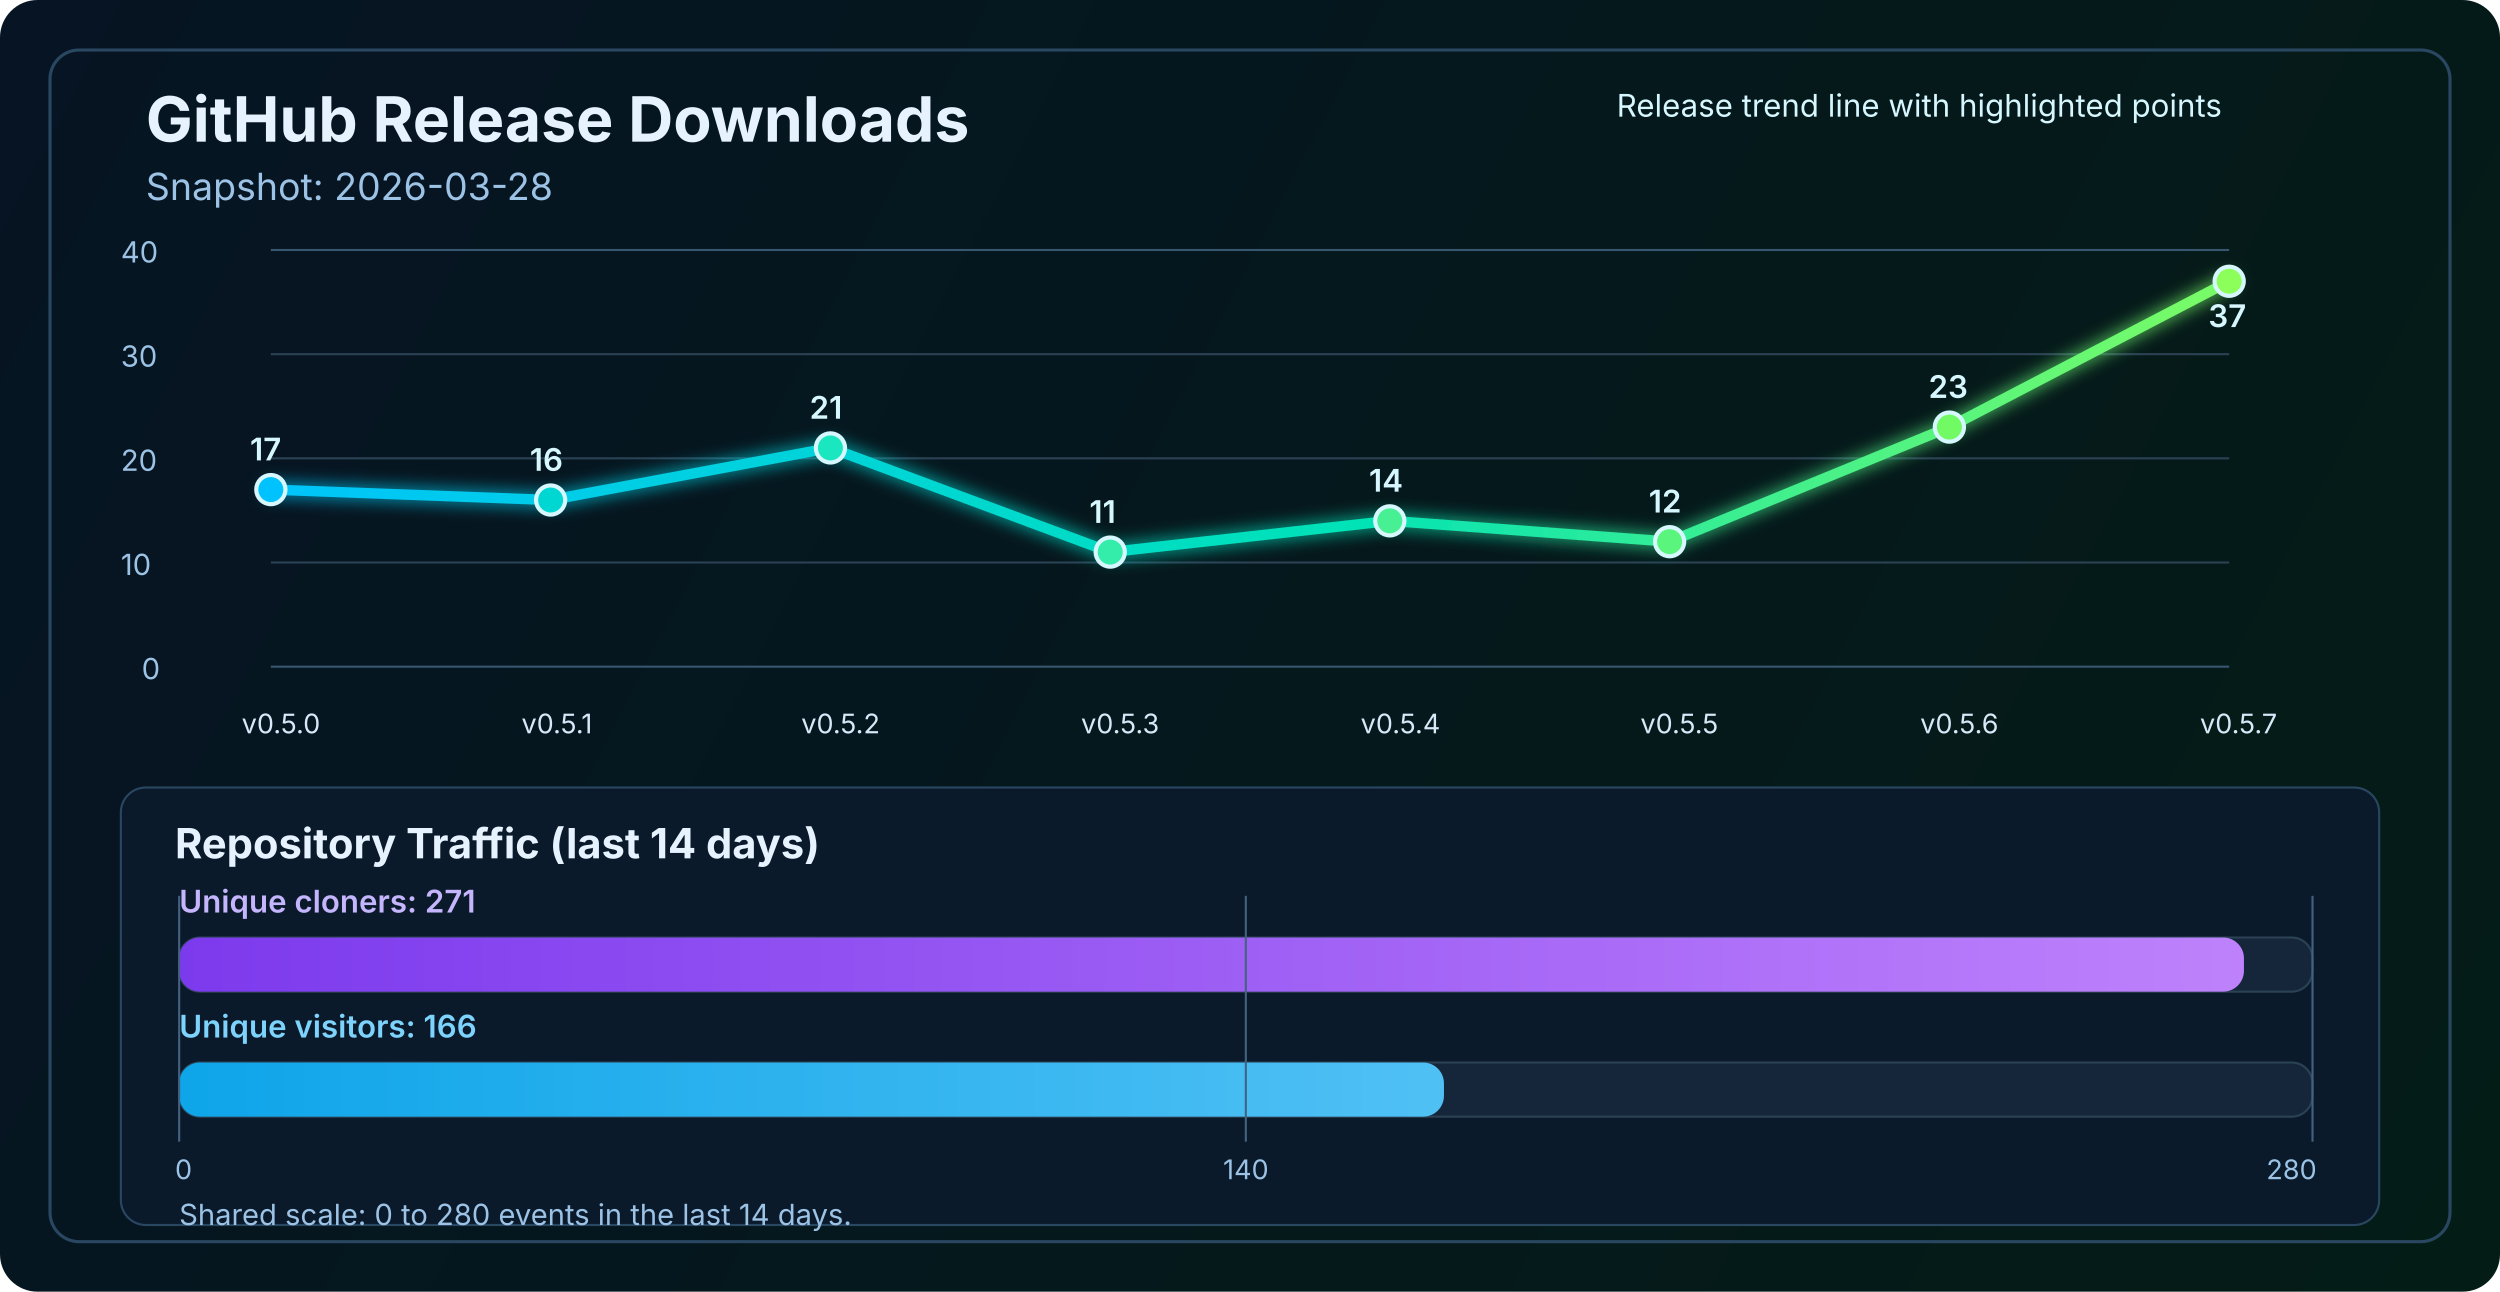
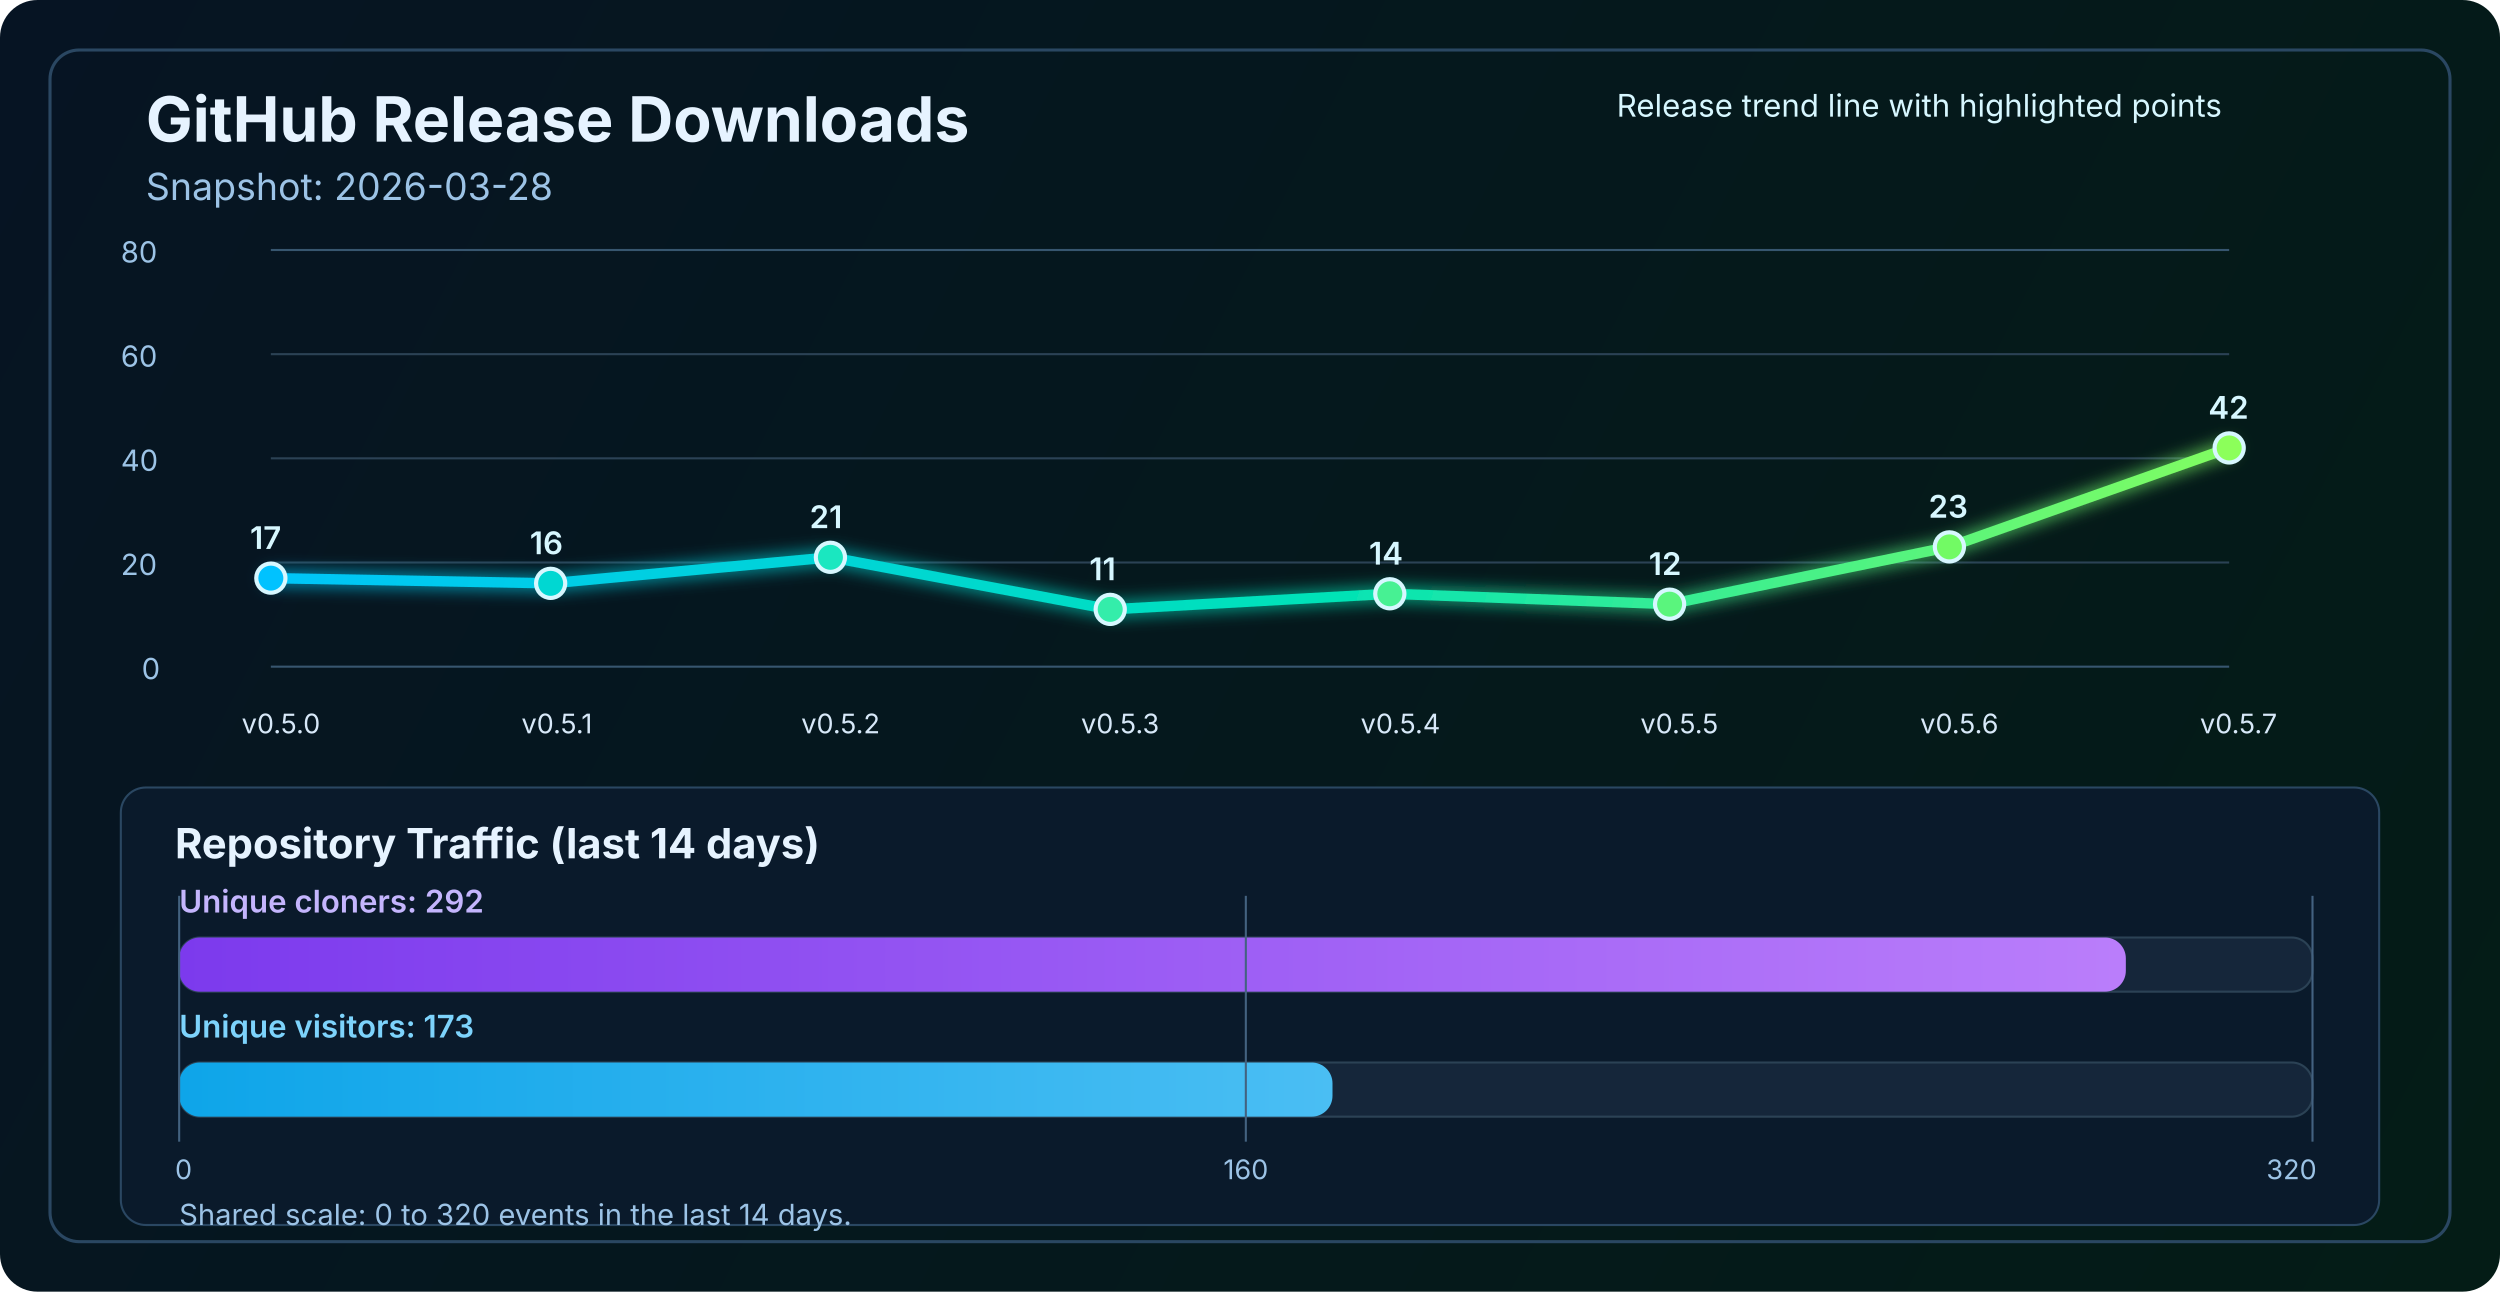
<svg xmlns="http://www.w3.org/2000/svg" width="1200" height="620" viewBox="0 0 1200 620" fill="none" role="img" aria-labelledby="title desc">
  <defs>
    <linearGradient id="bg" x1="0" y1="0" x2="1200" y2="620" gradientUnits="userSpaceOnUse">
      <stop stop-color="#061423" />
      <stop offset="1" stop-color="#041C16" />
    </linearGradient>
    <linearGradient id="line" x1="130" y1="86" x2="1070" y2="340" gradientUnits="userSpaceOnUse">
      <stop stop-color="#00C2FF" />
      <stop offset="0.55" stop-color="#00E2B8" />
      <stop offset="1" stop-color="#8CFF5A" />
    </linearGradient>
    <linearGradient id="cloneFill" x1="86" y1="450" x2="1110" y2="450" gradientUnits="userSpaceOnUse">
      <stop stop-color="#7C3AED" />
      <stop offset="1" stop-color="#C084FC" />
    </linearGradient>
    <linearGradient id="viewFill" x1="86" y1="482" x2="1110" y2="482" gradientUnits="userSpaceOnUse">
      <stop stop-color="#0EA5E9" />
      <stop offset="1" stop-color="#7DD3FC" />
    </linearGradient>
    <filter id="glow" x="-50%" y="-50%" width="200%" height="200%">
      <feGaussianBlur stdDeviation="4" result="blur" />
      <feMerge>
        <feMergeNode in="blur" />
        <feMergeNode in="SourceGraphic" />
      </feMerge>
    </filter>
  </defs>
  <rect width="1200" height="620" rx="18" fill="url(#bg)" />
  <rect x="24" y="24" width="1152" height="572" rx="14" stroke="#2A4762" stroke-width="1.5" />
  <text x="70" y="68" fill="#E6F3FF" font-size="30" font-family="SF Pro Display, -apple-system, BlinkMacSystemFont, Segoe UI, sans-serif" font-weight="700">GitHub Release Downloads</text>
  <text x="70" y="96" fill="#9CC3E6" font-size="18" font-family="SF Pro Text, -apple-system, BlinkMacSystemFont, Segoe UI, sans-serif">Snapshot: 2026-03-28</text>
  <line x1="130" y1="320.0" x2="1070" y2="320.0" stroke="#37566F" stroke-width="1" />
  <line x1="130" y1="270.0" x2="1070" y2="270.0" stroke="#2B4255" stroke-width="1" />
  <line x1="130" y1="220.0" x2="1070" y2="220.0" stroke="#2B4255" stroke-width="1" />
  <line x1="130" y1="170.0" x2="1070" y2="170.0" stroke="#2B4255" stroke-width="1" />
  <line x1="130" y1="120.0" x2="1070" y2="120.0" stroke="#37566F" stroke-width="1" />
  <text x="68" y="326.0" fill="#9CC3E6" font-size="14" font-family="SF Pro Text, -apple-system, BlinkMacSystemFont, Segoe UI, sans-serif">0</text>
-   <text x="58" y="276.0" fill="#9CC3E6" font-size="14" font-family="SF Pro Text, -apple-system, BlinkMacSystemFont, Segoe UI, sans-serif">10</text>
-   <text x="58" y="226.0" fill="#9CC3E6" font-size="14" font-family="SF Pro Text, -apple-system, BlinkMacSystemFont, Segoe UI, sans-serif">20</text>
-   <text x="58" y="176.0" fill="#9CC3E6" font-size="14" font-family="SF Pro Text, -apple-system, BlinkMacSystemFont, Segoe UI, sans-serif">30</text>
-   <text x="58" y="126.0" fill="#9CC3E6" font-size="14" font-family="SF Pro Text, -apple-system, BlinkMacSystemFont, Segoe UI, sans-serif">40</text>
-   <polyline points="130.0,235.0 264.3,240.0 398.6,215.0 532.9,265.0 667.1,250.0 801.4,260.0 935.7,205.0 1070.0,135.0" fill="none" stroke="url(#line)" stroke-width="5" stroke-linecap="round" stroke-linejoin="round" filter="url(#glow)" />
-   <circle cx="130.0" cy="235.0" r="7" fill="#00C2FF" stroke="#D7F7FF" stroke-width="2" />
-   <circle cx="264.3" cy="240.0" r="7" fill="#00D7D2" stroke="#D7F7FF" stroke-width="2" />
-   <circle cx="398.6" cy="215.0" r="7" fill="#1AE7C0" stroke="#D7F7FF" stroke-width="2" />
-   <circle cx="532.9" cy="265.0" r="7" fill="#34EDAA" stroke="#D7F7FF" stroke-width="2" />
-   <circle cx="667.1" cy="250.0" r="7" fill="#47F193" stroke="#D7F7FF" stroke-width="2" />
-   <circle cx="801.4" cy="260.0" r="7" fill="#5AF57D" stroke="#D7F7FF" stroke-width="2" />
-   <circle cx="935.7" cy="205.0" r="7" fill="#72FA64" stroke="#D7F7FF" stroke-width="2" />
-   <circle cx="1070.0" cy="135.0" r="7" fill="#8CFF5A" stroke="#D7F7FF" stroke-width="2" />
+   <text x="58" y="276.0" fill="#9CC3E6" font-size="14" font-family="SF Pro Text, -apple-system, BlinkMacSystemFont, Segoe UI, sans-serif">20</text>
+   <text x="58" y="226.0" fill="#9CC3E6" font-size="14" font-family="SF Pro Text, -apple-system, BlinkMacSystemFont, Segoe UI, sans-serif">40</text>
+   <text x="58" y="176.0" fill="#9CC3E6" font-size="14" font-family="SF Pro Text, -apple-system, BlinkMacSystemFont, Segoe UI, sans-serif">60</text>
+   <text x="58" y="126.0" fill="#9CC3E6" font-size="14" font-family="SF Pro Text, -apple-system, BlinkMacSystemFont, Segoe UI, sans-serif">80</text>
+   <polyline points="130.0,277.5 264.3,280.0 398.6,267.5 532.9,292.5 667.1,285.0 801.4,290.0 935.7,262.5 1070.0,215.0" fill="none" stroke="url(#line)" stroke-width="5" stroke-linecap="round" stroke-linejoin="round" filter="url(#glow)" />
+   <circle cx="130.0" cy="277.5" r="7" fill="#00C2FF" stroke="#D7F7FF" stroke-width="2" />
+   <circle cx="264.3" cy="280.0" r="7" fill="#00D7D2" stroke="#D7F7FF" stroke-width="2" />
+   <circle cx="398.6" cy="267.5" r="7" fill="#1AE7C0" stroke="#D7F7FF" stroke-width="2" />
+   <circle cx="532.9" cy="292.5" r="7" fill="#34EDAA" stroke="#D7F7FF" stroke-width="2" />
+   <circle cx="667.1" cy="285.0" r="7" fill="#47F193" stroke="#D7F7FF" stroke-width="2" />
+   <circle cx="801.4" cy="290.0" r="7" fill="#5AF57D" stroke="#D7F7FF" stroke-width="2" />
+   <circle cx="935.7" cy="262.5" r="7" fill="#72FA64" stroke="#D7F7FF" stroke-width="2" />
+   <circle cx="1070.0" cy="215.0" r="7" fill="#8CFF5A" stroke="#D7F7FF" stroke-width="2" />
  <text x="116.0" y="352" fill="#D7E8F8" font-size="13" font-family="SF Pro Text, -apple-system, BlinkMacSystemFont, Segoe UI, sans-serif">v0.5.0</text>
  <text x="250.3" y="352" fill="#D7E8F8" font-size="13" font-family="SF Pro Text, -apple-system, BlinkMacSystemFont, Segoe UI, sans-serif">v0.5.1</text>
  <text x="384.6" y="352" fill="#D7E8F8" font-size="13" font-family="SF Pro Text, -apple-system, BlinkMacSystemFont, Segoe UI, sans-serif">v0.5.2</text>
  <text x="518.9" y="352" fill="#D7E8F8" font-size="13" font-family="SF Pro Text, -apple-system, BlinkMacSystemFont, Segoe UI, sans-serif">v0.5.3</text>
  <text x="653.1" y="352" fill="#D7E8F8" font-size="13" font-family="SF Pro Text, -apple-system, BlinkMacSystemFont, Segoe UI, sans-serif">v0.5.4</text>
  <text x="787.4" y="352" fill="#D7E8F8" font-size="13" font-family="SF Pro Text, -apple-system, BlinkMacSystemFont, Segoe UI, sans-serif">v0.5.5</text>
  <text x="921.7" y="352" fill="#D7E8F8" font-size="13" font-family="SF Pro Text, -apple-system, BlinkMacSystemFont, Segoe UI, sans-serif">v0.5.6</text>
  <text x="1056.0" y="352" fill="#D7E8F8" font-size="13" font-family="SF Pro Text, -apple-system, BlinkMacSystemFont, Segoe UI, sans-serif">v0.5.7</text>
-   <text x="120.0" y="221.0" fill="#D7F7FF" font-size="15" font-family="SF Pro Text, -apple-system, BlinkMacSystemFont, Segoe UI, sans-serif" font-weight="600">17</text>
-   <text x="254.3" y="226.0" fill="#D7F7FF" font-size="15" font-family="SF Pro Text, -apple-system, BlinkMacSystemFont, Segoe UI, sans-serif" font-weight="600">16</text>
-   <text x="388.6" y="201.0" fill="#D7F7FF" font-size="15" font-family="SF Pro Text, -apple-system, BlinkMacSystemFont, Segoe UI, sans-serif" font-weight="600">21</text>
-   <text x="522.9" y="251.0" fill="#D7F7FF" font-size="15" font-family="SF Pro Text, -apple-system, BlinkMacSystemFont, Segoe UI, sans-serif" font-weight="600">11</text>
-   <text x="657.1" y="236.0" fill="#D7F7FF" font-size="15" font-family="SF Pro Text, -apple-system, BlinkMacSystemFont, Segoe UI, sans-serif" font-weight="600">14</text>
-   <text x="791.4" y="246.0" fill="#D7F7FF" font-size="15" font-family="SF Pro Text, -apple-system, BlinkMacSystemFont, Segoe UI, sans-serif" font-weight="600">12</text>
-   <text x="925.7" y="191.0" fill="#D7F7FF" font-size="15" font-family="SF Pro Text, -apple-system, BlinkMacSystemFont, Segoe UI, sans-serif" font-weight="600">23</text>
-   <text x="1060.0" y="157.0" fill="#D7F7FF" font-size="15" font-family="SF Pro Text, -apple-system, BlinkMacSystemFont, Segoe UI, sans-serif" font-weight="600">37</text>
+   <text x="120.0" y="263.5" fill="#D7F7FF" font-size="15" font-family="SF Pro Text, -apple-system, BlinkMacSystemFont, Segoe UI, sans-serif" font-weight="600">17</text>
+   <text x="254.3" y="266.0" fill="#D7F7FF" font-size="15" font-family="SF Pro Text, -apple-system, BlinkMacSystemFont, Segoe UI, sans-serif" font-weight="600">16</text>
+   <text x="388.6" y="253.5" fill="#D7F7FF" font-size="15" font-family="SF Pro Text, -apple-system, BlinkMacSystemFont, Segoe UI, sans-serif" font-weight="600">21</text>
+   <text x="522.9" y="278.5" fill="#D7F7FF" font-size="15" font-family="SF Pro Text, -apple-system, BlinkMacSystemFont, Segoe UI, sans-serif" font-weight="600">11</text>
+   <text x="657.1" y="271.0" fill="#D7F7FF" font-size="15" font-family="SF Pro Text, -apple-system, BlinkMacSystemFont, Segoe UI, sans-serif" font-weight="600">14</text>
+   <text x="791.4" y="276.0" fill="#D7F7FF" font-size="15" font-family="SF Pro Text, -apple-system, BlinkMacSystemFont, Segoe UI, sans-serif" font-weight="600">12</text>
+   <text x="925.7" y="248.5" fill="#D7F7FF" font-size="15" font-family="SF Pro Text, -apple-system, BlinkMacSystemFont, Segoe UI, sans-serif" font-weight="600">23</text>
+   <text x="1060.0" y="201.0" fill="#D7F7FF" font-size="15" font-family="SF Pro Text, -apple-system, BlinkMacSystemFont, Segoe UI, sans-serif" font-weight="600">42</text>
  <text x="776" y="56" fill="#D7F7FF" font-size="15" font-family="SF Pro Text, -apple-system, BlinkMacSystemFont, Segoe UI, sans-serif">Release trend line with highlighted points</text>
  <rect x="58" y="378" width="1084" height="210" rx="12" fill="#0A1A2B" stroke="#2A4762" stroke-width="1" />
  <text x="84" y="412" fill="#E6F3FF" font-size="20" font-family="SF Pro Text, -apple-system, BlinkMacSystemFont, Segoe UI, sans-serif" font-weight="700">Repository Traffic (last 14 days)</text>
-   <text x="86" y="438" fill="#C4B5FD" font-size="15" font-family="SF Pro Text, -apple-system, BlinkMacSystemFont, Segoe UI, sans-serif" font-weight="600">Unique cloners: 271</text>
+   <text x="86" y="438" fill="#C4B5FD" font-size="15" font-family="SF Pro Text, -apple-system, BlinkMacSystemFont, Segoe UI, sans-serif" font-weight="600">Unique cloners: 292</text>
  <rect x="86" y="450" width="1024" height="26" rx="10" fill="#15263A" stroke="#2B4255" stroke-width="1" />
-   <rect x="86" y="450" width="991.1" height="26" rx="10" fill="url(#cloneFill)" />
-   <text x="86" y="498" fill="#7DD3FC" font-size="15" font-family="SF Pro Text, -apple-system, BlinkMacSystemFont, Segoe UI, sans-serif" font-weight="600">Unique visitors: 166</text>
+   <rect x="86" y="450" width="934.4" height="26" rx="10" fill="url(#cloneFill)" />
+   <text x="86" y="498" fill="#7DD3FC" font-size="15" font-family="SF Pro Text, -apple-system, BlinkMacSystemFont, Segoe UI, sans-serif" font-weight="600">Unique visitors: 173</text>
  <rect x="86" y="510" width="1024" height="26" rx="10" fill="#15263A" stroke="#2B4255" stroke-width="1" />
-   <rect x="86" y="510" width="607.1" height="26" rx="10" fill="url(#viewFill)" />
+   <rect x="86" y="510" width="553.6" height="26" rx="10" fill="url(#viewFill)" />
  <line x1="86" y1="430" x2="86" y2="548" stroke="#436280" stroke-width="1" />
  <line x1="598.0" y1="430" x2="598.0" y2="548" stroke="#436280" stroke-width="1" />
  <line x1="1110" y1="430" x2="1110" y2="548" stroke="#436280" stroke-width="1" />
  <text x="84" y="566" text-anchor="start" fill="#9CC3E6" font-size="13" font-family="SF Pro Text, -apple-system, BlinkMacSystemFont, Segoe UI, sans-serif">0</text>
-   <text x="598.0" y="566" text-anchor="middle" fill="#9CC3E6" font-size="13" font-family="SF Pro Text, -apple-system, BlinkMacSystemFont, Segoe UI, sans-serif">140</text>
-   <text x="1112" y="566" text-anchor="end" fill="#9CC3E6" font-size="13" font-family="SF Pro Text, -apple-system, BlinkMacSystemFont, Segoe UI, sans-serif">280</text>
-   <text x="86" y="588" fill="#9CC3E6" font-size="14" font-family="SF Pro Text, -apple-system, BlinkMacSystemFont, Segoe UI, sans-serif">Shared scale: 0 to 280 events in the last 14 days.</text>
+   <text x="598.0" y="566" text-anchor="middle" fill="#9CC3E6" font-size="13" font-family="SF Pro Text, -apple-system, BlinkMacSystemFont, Segoe UI, sans-serif">160</text>
+   <text x="1112" y="566" text-anchor="end" fill="#9CC3E6" font-size="13" font-family="SF Pro Text, -apple-system, BlinkMacSystemFont, Segoe UI, sans-serif">320</text>
+   <text x="86" y="588" fill="#9CC3E6" font-size="14" font-family="SF Pro Text, -apple-system, BlinkMacSystemFont, Segoe UI, sans-serif">Shared scale: 0 to 320 events in the last 14 days.</text>
</svg>
